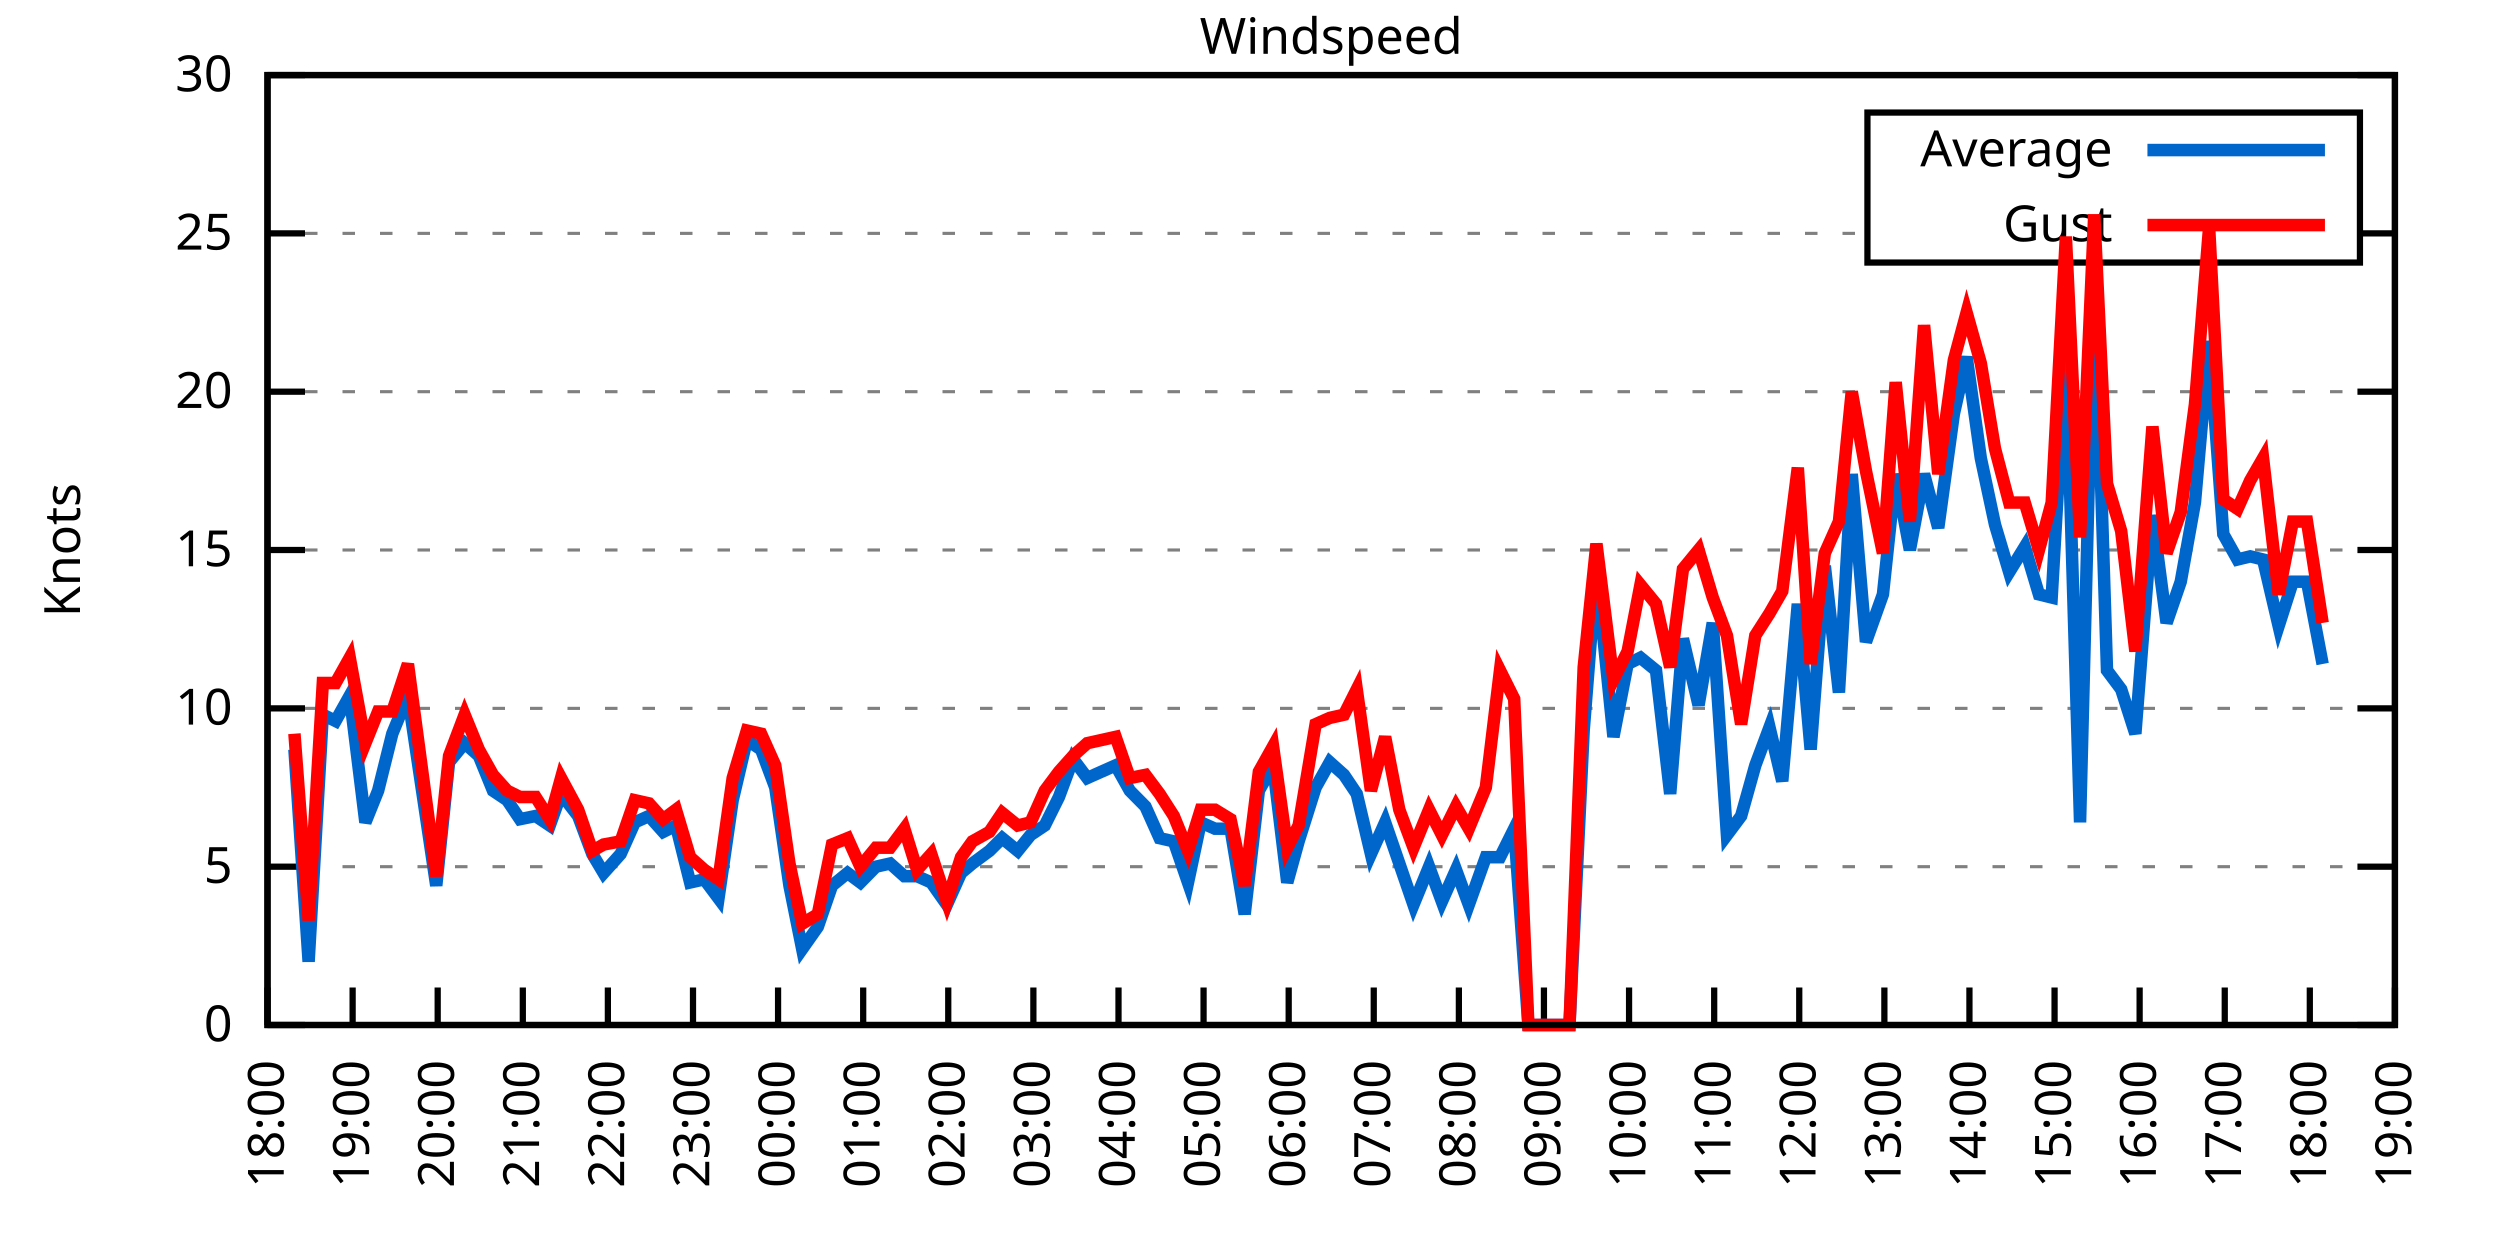
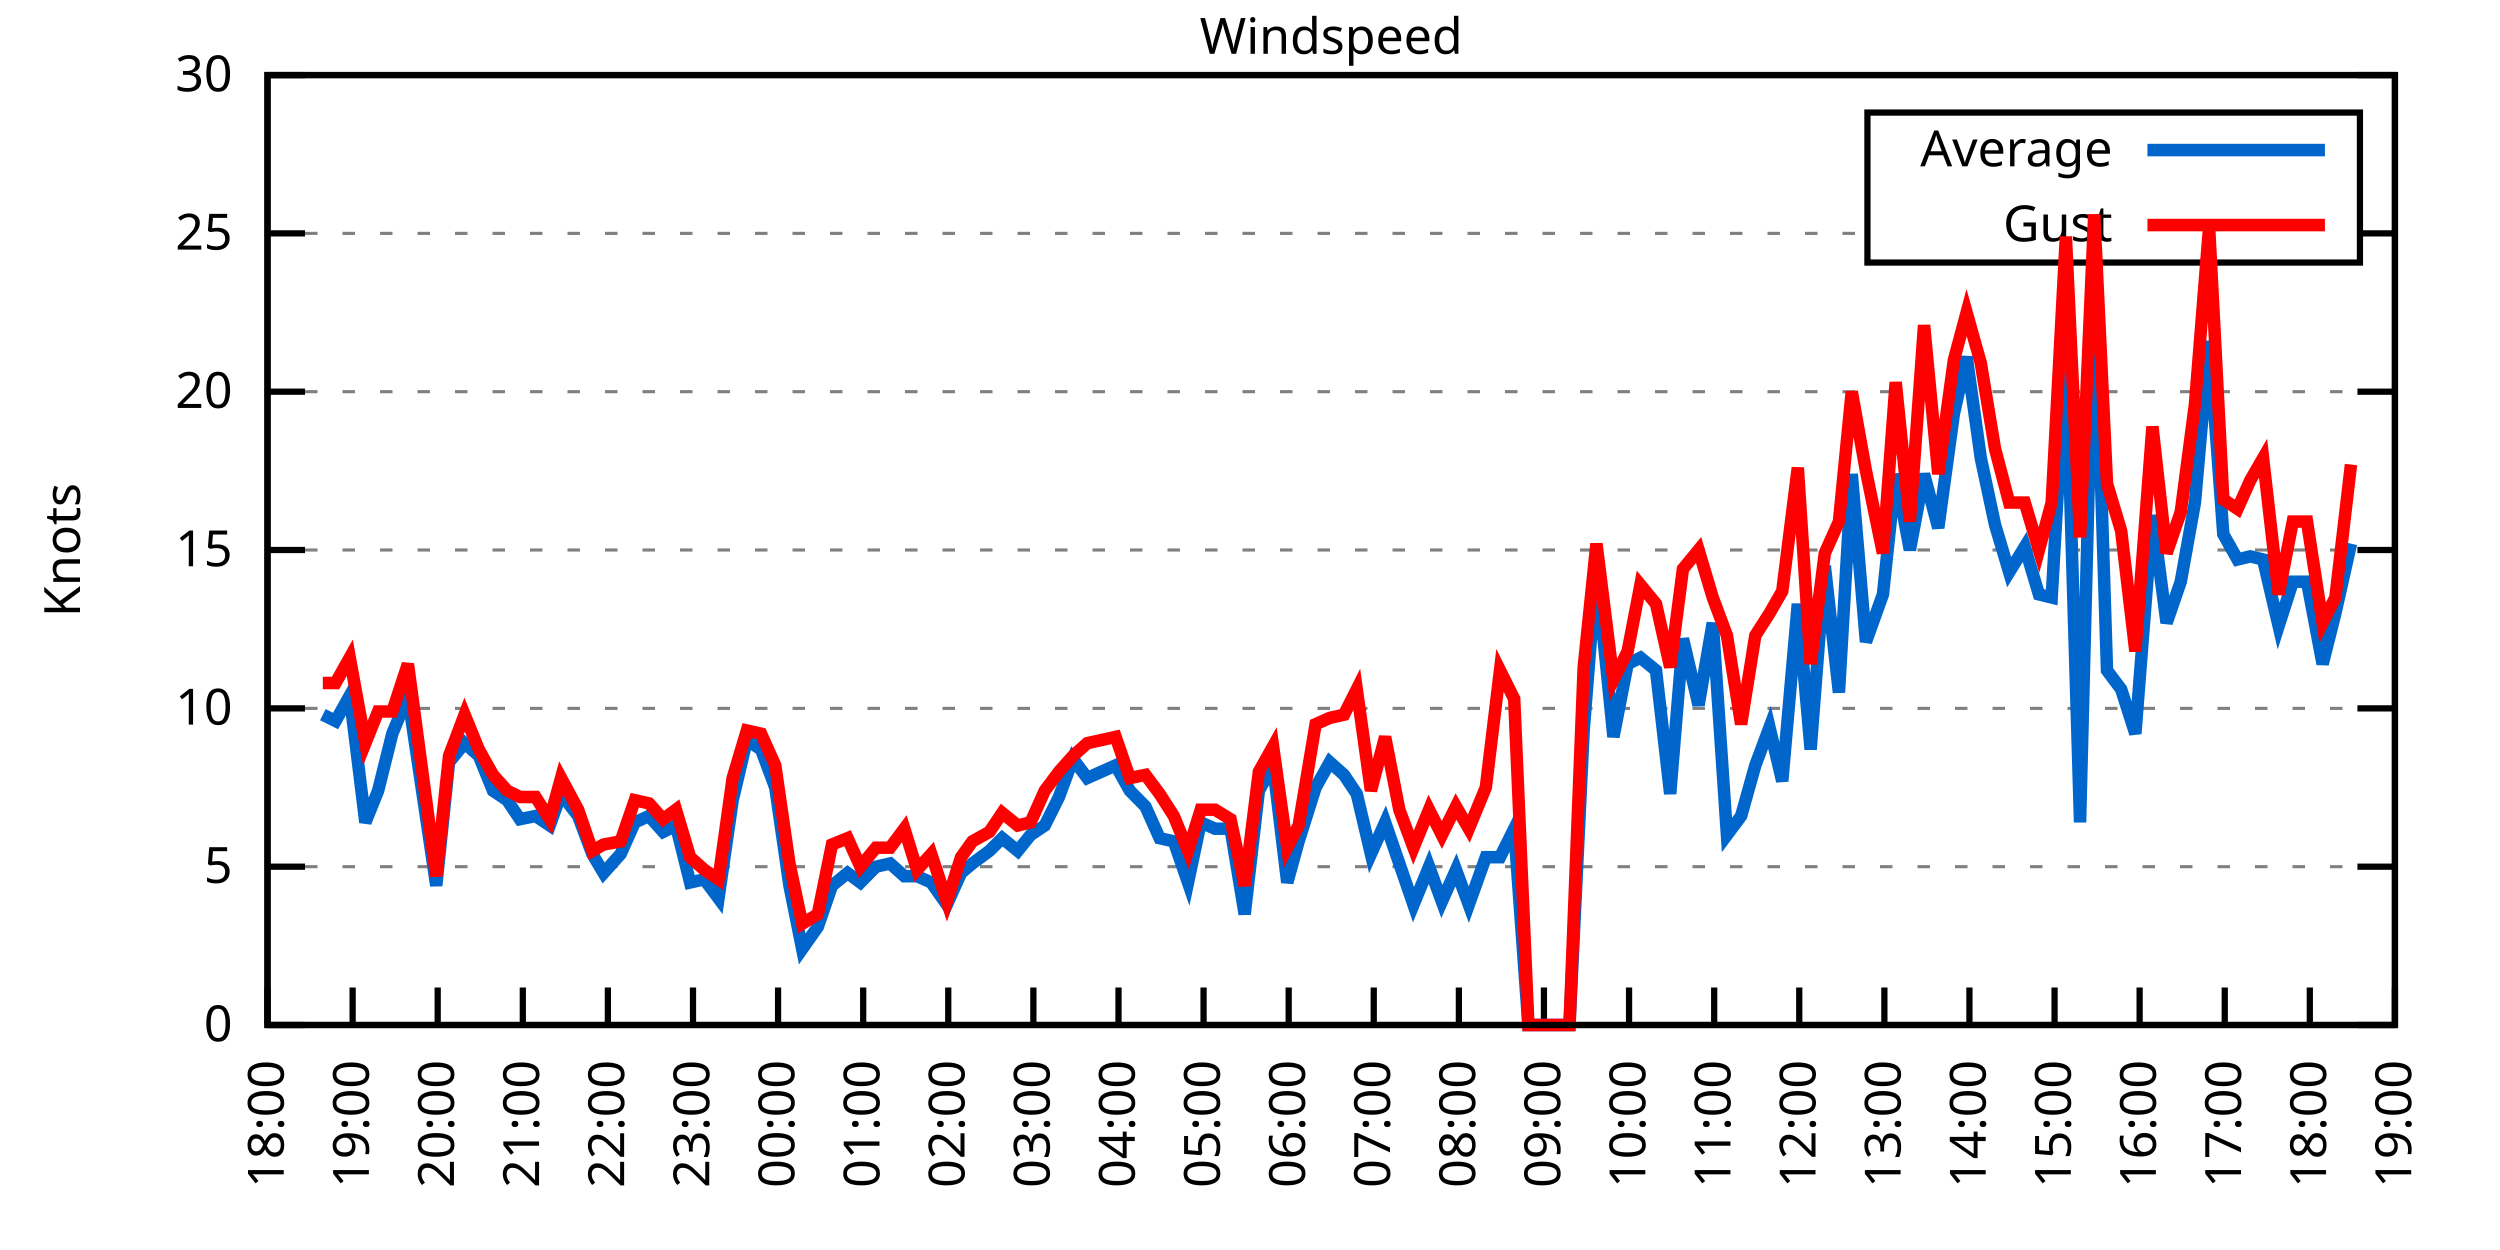
<svg xmlns="http://www.w3.org/2000/svg" xmlns:xlink="http://www.w3.org/1999/xlink" width="400" height="200" viewBox="0 0 400 200">
  <g id="gnuplot_canvas">
    <rect x="0" y="0" width="400" height="200" fill="none" />
    <defs>
      <circle id="gpDot" r="0.5" stroke-width="0.5" stroke="currentColor" />
      <path id="gpPt0" stroke-width="0.333" stroke="currentColor" d="M-1,0 h2 M0,-1 v2" />
      <path id="gpPt1" stroke-width="0.333" stroke="currentColor" d="M-1,-1 L1,1 M1,-1 L-1,1" />
      <path id="gpPt2" stroke-width="0.333" stroke="currentColor" d="M-1,0 L1,0 M0,-1 L0,1 M-1,-1 L1,1 M-1,1 L1,-1" />
      <rect id="gpPt3" stroke-width="0.333" stroke="currentColor" x="-1" y="-1" width="2" height="2" />
      <rect id="gpPt4" stroke-width="0.333" stroke="currentColor" fill="currentColor" x="-1" y="-1" width="2" height="2" />
      <circle id="gpPt5" stroke-width="0.333" stroke="currentColor" cx="0" cy="0" r="1" />
      <use xlink:href="#gpPt5" id="gpPt6" fill="currentColor" stroke="none" />
      <path id="gpPt7" stroke-width="0.333" stroke="currentColor" d="M0,-1.33 L-1.33,0.67 L1.33,0.67 z" />
      <use xlink:href="#gpPt7" id="gpPt8" fill="currentColor" stroke="none" />
      <use xlink:href="#gpPt7" id="gpPt9" stroke="currentColor" transform="rotate(180)" />
      <use xlink:href="#gpPt9" id="gpPt10" fill="currentColor" stroke="none" />
      <use xlink:href="#gpPt3" id="gpPt11" stroke="currentColor" transform="rotate(45)" />
      <use xlink:href="#gpPt11" id="gpPt12" fill="currentColor" stroke="none" />
      <path id="gpPt13" stroke-width="0.333" stroke="currentColor" d="M0,1.330 L1.265,0.411 L0.782,-1.067 L-0.782,-1.076 L-1.265,0.411 z" />
      <use xlink:href="#gpPt13" id="gpPt14" fill="currentColor" stroke="none" />
      <filter id="textbox" filterUnits="objectBoundingBox" x="0" y="0" height="1" width="1">
        <feFlood flood-color="white" flood-opacity="1" result="bgnd" />
        <feComposite in="SourceGraphic" in2="bgnd" operator="atop" />
      </filter>
      <filter id="greybox" filterUnits="objectBoundingBox" x="0" y="0" height="1" width="1">
        <feFlood flood-color="lightgrey" flood-opacity="1" result="grey" />
        <feComposite in="SourceGraphic" in2="grey" operator="atop" />
      </filter>
    </defs>
    <g fill="none" color="white" stroke="currentColor" stroke-width="1.00" stroke-linecap="butt" stroke-linejoin="miter">
</g>
    <g fill="none" color="black" stroke="currentColor" stroke-width="1.00" stroke-linecap="butt" stroke-linejoin="miter">
      <g stroke="none" shape-rendering="crispEdges">
        <polygon fill="rgb(255, 255, 255)" points="42.80,164.00 383.18,164.00 383.18,12.02 42.80,12.02 " />
      </g>
    </g>
    <g fill="none" color="black" stroke="currentColor" stroke-width="1.00" stroke-linecap="butt" stroke-linejoin="miter">
</g>
    <g fill="none" color="black" stroke="black" stroke-width="0.50" stroke-linecap="butt" stroke-linejoin="miter">
</g>
    <g fill="none" color="gray" stroke="currentColor" stroke-width="0.50" stroke-linecap="butt" stroke-linejoin="miter">
      <path stroke="gray" stroke-dasharray="2,4" class="gridline" d="M42.80,164.00 L383.19,164.00  " />
    </g>
    <g fill="none" color="gray" stroke="gray" stroke-width="1.00" stroke-linecap="butt" stroke-linejoin="miter">
</g>
    <g fill="none" color="black" stroke="currentColor" stroke-width="1.00" stroke-linecap="butt" stroke-linejoin="miter">
      <path stroke="black" d="M42.80,164.00 L48.80,164.00 M383.19,164.00 L377.19,164.00  " />
      <g transform="translate(37.20,166.60)" stroke="none" fill="black" font-family="Sans" font-size="8.00" text-anchor="end">
        <text>
          <tspan font-family="Sans"> 0</tspan>
        </text>
      </g>
    </g>
    <g fill="none" color="black" stroke="currentColor" stroke-width="1.00" stroke-linecap="butt" stroke-linejoin="miter">
</g>
    <g fill="none" color="black" stroke="black" stroke-width="0.50" stroke-linecap="butt" stroke-linejoin="miter">
</g>
    <g fill="none" color="gray" stroke="currentColor" stroke-width="0.50" stroke-linecap="butt" stroke-linejoin="miter">
      <path stroke="gray" stroke-dasharray="2,4" class="gridline" d="M42.80,138.67 L383.19,138.67  " />
    </g>
    <g fill="none" color="gray" stroke="gray" stroke-width="1.00" stroke-linecap="butt" stroke-linejoin="miter">
</g>
    <g fill="none" color="black" stroke="currentColor" stroke-width="1.00" stroke-linecap="butt" stroke-linejoin="miter">
      <path stroke="black" d="M42.80,138.67 L48.80,138.67 M383.19,138.67 L377.19,138.67  " />
      <g transform="translate(37.20,141.27)" stroke="none" fill="black" font-family="Sans" font-size="8.00" text-anchor="end">
        <text>
          <tspan font-family="Sans"> 5</tspan>
        </text>
      </g>
    </g>
    <g fill="none" color="black" stroke="currentColor" stroke-width="1.00" stroke-linecap="butt" stroke-linejoin="miter">
</g>
    <g fill="none" color="black" stroke="black" stroke-width="0.50" stroke-linecap="butt" stroke-linejoin="miter">
</g>
    <g fill="none" color="gray" stroke="currentColor" stroke-width="0.50" stroke-linecap="butt" stroke-linejoin="miter">
      <path stroke="gray" stroke-dasharray="2,4" class="gridline" d="M42.80,113.34 L383.19,113.34  " />
    </g>
    <g fill="none" color="gray" stroke="gray" stroke-width="1.00" stroke-linecap="butt" stroke-linejoin="miter">
</g>
    <g fill="none" color="black" stroke="currentColor" stroke-width="1.00" stroke-linecap="butt" stroke-linejoin="miter">
      <path stroke="black" d="M42.80,113.34 L48.80,113.34 M383.19,113.34 L377.19,113.34  " />
      <g transform="translate(37.20,115.94)" stroke="none" fill="black" font-family="Sans" font-size="8.00" text-anchor="end">
        <text>
          <tspan font-family="Sans"> 10</tspan>
        </text>
      </g>
    </g>
    <g fill="none" color="black" stroke="currentColor" stroke-width="1.00" stroke-linecap="butt" stroke-linejoin="miter">
</g>
    <g fill="none" color="black" stroke="black" stroke-width="0.50" stroke-linecap="butt" stroke-linejoin="miter">
</g>
    <g fill="none" color="gray" stroke="currentColor" stroke-width="0.50" stroke-linecap="butt" stroke-linejoin="miter">
      <path stroke="gray" stroke-dasharray="2,4" class="gridline" d="M42.80,88.00 L383.19,88.00  " />
    </g>
    <g fill="none" color="gray" stroke="gray" stroke-width="1.00" stroke-linecap="butt" stroke-linejoin="miter">
</g>
    <g fill="none" color="black" stroke="currentColor" stroke-width="1.00" stroke-linecap="butt" stroke-linejoin="miter">
      <path stroke="black" d="M42.80,88.00 L48.80,88.00 M383.19,88.00 L377.19,88.00  " />
      <g transform="translate(37.20,90.60)" stroke="none" fill="black" font-family="Sans" font-size="8.00" text-anchor="end">
        <text>
          <tspan font-family="Sans"> 15</tspan>
        </text>
      </g>
    </g>
    <g fill="none" color="black" stroke="currentColor" stroke-width="1.00" stroke-linecap="butt" stroke-linejoin="miter">
</g>
    <g fill="none" color="black" stroke="black" stroke-width="0.50" stroke-linecap="butt" stroke-linejoin="miter">
</g>
    <g fill="none" color="gray" stroke="currentColor" stroke-width="0.50" stroke-linecap="butt" stroke-linejoin="miter">
      <path stroke="gray" stroke-dasharray="2,4" class="gridline" d="M42.80,62.67 L383.19,62.67  " />
    </g>
    <g fill="none" color="gray" stroke="gray" stroke-width="1.00" stroke-linecap="butt" stroke-linejoin="miter">
</g>
    <g fill="none" color="black" stroke="currentColor" stroke-width="1.00" stroke-linecap="butt" stroke-linejoin="miter">
      <path stroke="black" d="M42.80,62.67 L48.80,62.67 M383.19,62.67 L377.19,62.67  " />
      <g transform="translate(37.20,65.27)" stroke="none" fill="black" font-family="Sans" font-size="8.00" text-anchor="end">
        <text>
          <tspan font-family="Sans"> 20</tspan>
        </text>
      </g>
    </g>
    <g fill="none" color="black" stroke="currentColor" stroke-width="1.00" stroke-linecap="butt" stroke-linejoin="miter">
</g>
    <g fill="none" color="black" stroke="black" stroke-width="0.50" stroke-linecap="butt" stroke-linejoin="miter">
</g>
    <g fill="none" color="gray" stroke="currentColor" stroke-width="0.50" stroke-linecap="butt" stroke-linejoin="miter">
      <path stroke="gray" stroke-dasharray="2,4" class="gridline" d="M42.80,37.34 L298.79,37.34 M377.59,37.34 L383.19,37.34  " />
    </g>
    <g fill="none" color="gray" stroke="gray" stroke-width="1.00" stroke-linecap="butt" stroke-linejoin="miter">
</g>
    <g fill="none" color="black" stroke="currentColor" stroke-width="1.00" stroke-linecap="butt" stroke-linejoin="miter">
      <path stroke="black" d="M42.80,37.34 L48.80,37.34 M383.19,37.34 L377.19,37.34  " />
      <g transform="translate(37.20,39.94)" stroke="none" fill="black" font-family="Sans" font-size="8.00" text-anchor="end">
        <text>
          <tspan font-family="Sans"> 25</tspan>
        </text>
      </g>
    </g>
    <g fill="none" color="black" stroke="currentColor" stroke-width="1.00" stroke-linecap="butt" stroke-linejoin="miter">
</g>
    <g fill="none" color="black" stroke="black" stroke-width="0.50" stroke-linecap="butt" stroke-linejoin="miter">
</g>
    <g fill="none" color="gray" stroke="currentColor" stroke-width="0.50" stroke-linecap="butt" stroke-linejoin="miter">
      <path stroke="gray" stroke-dasharray="2,4" class="gridline" d="M42.80,12.01 L383.19,12.01  " />
    </g>
    <g fill="none" color="gray" stroke="gray" stroke-width="1.00" stroke-linecap="butt" stroke-linejoin="miter">
</g>
    <g fill="none" color="black" stroke="currentColor" stroke-width="1.00" stroke-linecap="butt" stroke-linejoin="miter">
      <path stroke="black" d="M42.80,12.01 L48.80,12.01 M383.19,12.01 L377.19,12.01  " />
      <g transform="translate(37.20,14.61)" stroke="none" fill="black" font-family="Sans" font-size="8.00" text-anchor="end">
        <text>
          <tspan font-family="Sans"> 30</tspan>
        </text>
      </g>
    </g>
    <g fill="none" color="black" stroke="currentColor" stroke-width="1.00" stroke-linecap="butt" stroke-linejoin="miter">
      <path stroke="black" d="M42.80,164.00 L42.80,158.00  " />
      <g transform="translate(45.40,169.60) rotate(270.00)" stroke="none" fill="black" font-family="Sans" font-size="8.00" text-anchor="end">
        <text>
          <tspan font-family="Sans">18:00</tspan>
        </text>
      </g>
    </g>
    <g fill="none" color="black" stroke="currentColor" stroke-width="1.00" stroke-linecap="butt" stroke-linejoin="miter">
      <path stroke="black" d="M56.42,164.00 L56.42,158.00  " />
      <g transform="translate(59.02,169.60) rotate(270.00)" stroke="none" fill="black" font-family="Sans" font-size="8.00" text-anchor="end">
        <text>
          <tspan font-family="Sans">19:00</tspan>
        </text>
      </g>
    </g>
    <g fill="none" color="black" stroke="currentColor" stroke-width="1.00" stroke-linecap="butt" stroke-linejoin="miter">
      <path stroke="black" d="M70.03,164.00 L70.03,158.00  " />
      <g transform="translate(72.63,169.60) rotate(270.00)" stroke="none" fill="black" font-family="Sans" font-size="8.00" text-anchor="end">
        <text>
          <tspan font-family="Sans">20:00</tspan>
        </text>
      </g>
    </g>
    <g fill="none" color="black" stroke="currentColor" stroke-width="1.00" stroke-linecap="butt" stroke-linejoin="miter">
      <path stroke="black" d="M83.65,164.00 L83.65,158.00  " />
      <g transform="translate(86.25,169.60) rotate(270.00)" stroke="none" fill="black" font-family="Sans" font-size="8.00" text-anchor="end">
        <text>
          <tspan font-family="Sans">21:00</tspan>
        </text>
      </g>
    </g>
    <g fill="none" color="black" stroke="currentColor" stroke-width="1.00" stroke-linecap="butt" stroke-linejoin="miter">
      <path stroke="black" d="M97.26,164.00 L97.26,158.00  " />
      <g transform="translate(99.86,169.60) rotate(270.00)" stroke="none" fill="black" font-family="Sans" font-size="8.00" text-anchor="end">
        <text>
          <tspan font-family="Sans">22:00</tspan>
        </text>
      </g>
    </g>
    <g fill="none" color="black" stroke="currentColor" stroke-width="1.00" stroke-linecap="butt" stroke-linejoin="miter">
      <path stroke="black" d="M110.88,164.00 L110.88,158.00  " />
      <g transform="translate(113.48,169.60) rotate(270.00)" stroke="none" fill="black" font-family="Sans" font-size="8.00" text-anchor="end">
        <text>
          <tspan font-family="Sans">23:00</tspan>
        </text>
      </g>
    </g>
    <g fill="none" color="black" stroke="currentColor" stroke-width="1.00" stroke-linecap="butt" stroke-linejoin="miter">
      <path stroke="black" d="M124.49,164.00 L124.49,158.00  " />
      <g transform="translate(127.09,169.60) rotate(270.00)" stroke="none" fill="black" font-family="Sans" font-size="8.00" text-anchor="end">
        <text>
          <tspan font-family="Sans">00:00</tspan>
        </text>
      </g>
    </g>
    <g fill="none" color="black" stroke="currentColor" stroke-width="1.00" stroke-linecap="butt" stroke-linejoin="miter">
      <path stroke="black" d="M138.11,164.00 L138.11,158.00  " />
      <g transform="translate(140.71,169.60) rotate(270.00)" stroke="none" fill="black" font-family="Sans" font-size="8.00" text-anchor="end">
        <text>
          <tspan font-family="Sans">01:00</tspan>
        </text>
      </g>
    </g>
    <g fill="none" color="black" stroke="currentColor" stroke-width="1.00" stroke-linecap="butt" stroke-linejoin="miter">
      <path stroke="black" d="M151.72,164.00 L151.72,158.00  " />
      <g transform="translate(154.32,169.60) rotate(270.00)" stroke="none" fill="black" font-family="Sans" font-size="8.00" text-anchor="end">
        <text>
          <tspan font-family="Sans">02:00</tspan>
        </text>
      </g>
    </g>
    <g fill="none" color="black" stroke="currentColor" stroke-width="1.00" stroke-linecap="butt" stroke-linejoin="miter">
      <path stroke="black" d="M165.34,164.00 L165.34,158.00  " />
      <g transform="translate(167.94,169.60) rotate(270.00)" stroke="none" fill="black" font-family="Sans" font-size="8.00" text-anchor="end">
        <text>
          <tspan font-family="Sans">03:00</tspan>
        </text>
      </g>
    </g>
    <g fill="none" color="black" stroke="currentColor" stroke-width="1.00" stroke-linecap="butt" stroke-linejoin="miter">
      <path stroke="black" d="M178.96,164.00 L178.96,158.00  " />
      <g transform="translate(181.56,169.60) rotate(270.00)" stroke="none" fill="black" font-family="Sans" font-size="8.00" text-anchor="end">
        <text>
          <tspan font-family="Sans">04:00</tspan>
        </text>
      </g>
    </g>
    <g fill="none" color="black" stroke="currentColor" stroke-width="1.00" stroke-linecap="butt" stroke-linejoin="miter">
      <path stroke="black" d="M192.57,164.00 L192.57,158.00  " />
      <g transform="translate(195.17,169.60) rotate(270.00)" stroke="none" fill="black" font-family="Sans" font-size="8.00" text-anchor="end">
        <text>
          <tspan font-family="Sans">05:00</tspan>
        </text>
      </g>
    </g>
    <g fill="none" color="black" stroke="currentColor" stroke-width="1.00" stroke-linecap="butt" stroke-linejoin="miter">
      <path stroke="black" d="M206.19,164.00 L206.19,158.00  " />
      <g transform="translate(208.79,169.60) rotate(270.00)" stroke="none" fill="black" font-family="Sans" font-size="8.00" text-anchor="end">
        <text>
          <tspan font-family="Sans">06:00</tspan>
        </text>
      </g>
    </g>
    <g fill="none" color="black" stroke="currentColor" stroke-width="1.00" stroke-linecap="butt" stroke-linejoin="miter">
      <path stroke="black" d="M219.80,164.00 L219.80,158.00  " />
      <g transform="translate(222.40,169.60) rotate(270.00)" stroke="none" fill="black" font-family="Sans" font-size="8.00" text-anchor="end">
        <text>
          <tspan font-family="Sans">07:00</tspan>
        </text>
      </g>
    </g>
    <g fill="none" color="black" stroke="currentColor" stroke-width="1.00" stroke-linecap="butt" stroke-linejoin="miter">
      <path stroke="black" d="M233.42,164.00 L233.42,158.00  " />
      <g transform="translate(236.02,169.60) rotate(270.00)" stroke="none" fill="black" font-family="Sans" font-size="8.00" text-anchor="end">
        <text>
          <tspan font-family="Sans">08:00</tspan>
        </text>
      </g>
    </g>
    <g fill="none" color="black" stroke="currentColor" stroke-width="1.00" stroke-linecap="butt" stroke-linejoin="miter">
      <path stroke="black" d="M247.03,164.00 L247.03,158.00  " />
      <g transform="translate(249.63,169.60) rotate(270.00)" stroke="none" fill="black" font-family="Sans" font-size="8.00" text-anchor="end">
        <text>
          <tspan font-family="Sans">09:00</tspan>
        </text>
      </g>
    </g>
    <g fill="none" color="black" stroke="currentColor" stroke-width="1.00" stroke-linecap="butt" stroke-linejoin="miter">
      <path stroke="black" d="M260.65,164.00 L260.65,158.00  " />
      <g transform="translate(263.25,169.60) rotate(270.00)" stroke="none" fill="black" font-family="Sans" font-size="8.00" text-anchor="end">
        <text>
          <tspan font-family="Sans">10:00</tspan>
        </text>
      </g>
    </g>
    <g fill="none" color="black" stroke="currentColor" stroke-width="1.00" stroke-linecap="butt" stroke-linejoin="miter">
      <path stroke="black" d="M274.27,164.00 L274.27,158.00  " />
      <g transform="translate(276.87,169.60) rotate(270.00)" stroke="none" fill="black" font-family="Sans" font-size="8.00" text-anchor="end">
        <text>
          <tspan font-family="Sans">11:00</tspan>
        </text>
      </g>
    </g>
    <g fill="none" color="black" stroke="currentColor" stroke-width="1.00" stroke-linecap="butt" stroke-linejoin="miter">
      <path stroke="black" d="M287.88,164.00 L287.88,158.00  " />
      <g transform="translate(290.48,169.60) rotate(270.00)" stroke="none" fill="black" font-family="Sans" font-size="8.00" text-anchor="end">
        <text>
          <tspan font-family="Sans">12:00</tspan>
        </text>
      </g>
    </g>
    <g fill="none" color="black" stroke="currentColor" stroke-width="1.00" stroke-linecap="butt" stroke-linejoin="miter">
      <path stroke="black" d="M301.50,164.00 L301.50,158.00  " />
      <g transform="translate(304.10,169.60) rotate(270.00)" stroke="none" fill="black" font-family="Sans" font-size="8.00" text-anchor="end">
        <text>
          <tspan font-family="Sans">13:00</tspan>
        </text>
      </g>
    </g>
    <g fill="none" color="black" stroke="currentColor" stroke-width="1.00" stroke-linecap="butt" stroke-linejoin="miter">
      <path stroke="black" d="M315.11,164.00 L315.11,158.00  " />
      <g transform="translate(317.71,169.60) rotate(270.00)" stroke="none" fill="black" font-family="Sans" font-size="8.00" text-anchor="end">
        <text>
          <tspan font-family="Sans">14:00</tspan>
        </text>
      </g>
    </g>
    <g fill="none" color="black" stroke="currentColor" stroke-width="1.00" stroke-linecap="butt" stroke-linejoin="miter">
      <path stroke="black" d="M328.73,164.00 L328.73,158.00  " />
      <g transform="translate(331.33,169.60) rotate(270.00)" stroke="none" fill="black" font-family="Sans" font-size="8.00" text-anchor="end">
        <text>
          <tspan font-family="Sans">15:00</tspan>
        </text>
      </g>
    </g>
    <g fill="none" color="black" stroke="currentColor" stroke-width="1.00" stroke-linecap="butt" stroke-linejoin="miter">
      <path stroke="black" d="M342.34,164.00 L342.34,158.00  " />
      <g transform="translate(344.94,169.60) rotate(270.00)" stroke="none" fill="black" font-family="Sans" font-size="8.00" text-anchor="end">
        <text>
          <tspan font-family="Sans">16:00</tspan>
        </text>
      </g>
    </g>
    <g fill="none" color="black" stroke="currentColor" stroke-width="1.00" stroke-linecap="butt" stroke-linejoin="miter">
      <path stroke="black" d="M355.96,164.00 L355.96,158.00  " />
      <g transform="translate(358.56,169.60) rotate(270.00)" stroke="none" fill="black" font-family="Sans" font-size="8.00" text-anchor="end">
        <text>
          <tspan font-family="Sans">17:00</tspan>
        </text>
      </g>
    </g>
    <g fill="none" color="black" stroke="currentColor" stroke-width="1.00" stroke-linecap="butt" stroke-linejoin="miter">
      <path stroke="black" d="M369.57,164.00 L369.57,158.00  " />
      <g transform="translate(372.17,169.60) rotate(270.00)" stroke="none" fill="black" font-family="Sans" font-size="8.00" text-anchor="end">
        <text>
          <tspan font-family="Sans">18:00</tspan>
        </text>
      </g>
    </g>
    <g fill="none" color="black" stroke="currentColor" stroke-width="1.00" stroke-linecap="butt" stroke-linejoin="miter">
      <path stroke="black" d="M383.19,164.00 L383.19,158.00  " />
      <g transform="translate(385.79,169.60) rotate(270.00)" stroke="none" fill="black" font-family="Sans" font-size="8.00" text-anchor="end">
        <text>
          <tspan font-family="Sans">19:00</tspan>
        </text>
      </g>
    </g>
    <g fill="none" color="black" stroke="currentColor" stroke-width="1.00" stroke-linecap="butt" stroke-linejoin="miter">
</g>
    <g fill="none" color="black" stroke="currentColor" stroke-width="1.00" stroke-linecap="butt" stroke-linejoin="miter">
      <path stroke="black" d="M42.80,12.01 L42.80,164.00 L383.19,164.00 L383.19,12.01 L42.80,12.01 Z  " />
    </g>
    <g fill="none" color="black" stroke="currentColor" stroke-width="1.00" stroke-linecap="butt" stroke-linejoin="miter">
</g>
    <g fill="none" color="black" stroke="currentColor" stroke-width="1.00" stroke-linecap="butt" stroke-linejoin="miter">
      <path stroke="black" d="M298.79,42.01 L298.79,18.01 L377.59,18.01 L377.59,42.01 L298.79,42.01 Z  " />
    </g>
    <g id="Windspeed_plot_1">
      <g fill="none" color="white" stroke="black" stroke-width="2.00" stroke-linecap="butt" stroke-linejoin="miter">
</g>
      <g fill="none" color="black" stroke="currentColor" stroke-width="2.00" stroke-linecap="butt" stroke-linejoin="miter">
        <g transform="translate(337.99,26.61)" stroke="none" fill="black" font-family="Sans" font-size="8.00" text-anchor="end">
          <text>
            <tspan font-family="Sans">Average</tspan>
          </text>
        </g>
      </g>
      <g fill="none" color="black" stroke="currentColor" stroke-width="2.00" stroke-linecap="butt" stroke-linejoin="miter">
-         <path stroke="rgb(  0, 102, 204)" d="M343.59,24.01 L371.99,24.01 M47.11,119.92 L49.38,153.87 L51.65,114.35 L53.69,115.36 L55.96,111.31 L58.46,131.58   L60.50,126.51 L62.77,117.39 L65.27,111.31 L69.80,141.71 L71.85,121.95 L74.34,118.91 L76.61,120.94 L78.88,126.51   L81.15,128.03 L83.19,131.07 L85.69,130.56 L87.96,132.08 L89.77,127.02 L92.50,130.56 L94.77,136.64 L96.58,139.68   L99.30,136.64 L101.57,131.58 L103.84,130.56 L106.11,133.10 L108.15,132.08 L110.42,141.20 L112.69,140.69 L114.96,143.73   L117.23,128.03 L119.50,118.40 L121.77,119.92 L124.04,126.00 L126.31,141.71 L128.35,151.84 L130.85,148.29 L133.12,141.71   L135.61,139.68 L137.66,141.20 L140.15,138.67 L142.42,138.16 L144.69,140.19 L146.73,140.19 L149.00,141.20 L151.50,144.75   L153.77,139.68 L155.58,138.16 L158.31,136.14 L160.35,134.11 L162.84,136.14 L164.89,133.60 L167.16,132.08 L169.43,127.52   L171.69,121.44 L173.96,124.48 L178.50,122.46 L180.77,126.51 L183.27,129.04 L185.54,134.11 L187.81,134.62 L190.08,141.20   L192.12,131.58 L194.39,132.59 L196.88,132.59 L199.15,146.27 L201.42,126.51 L203.69,122.46 L205.96,141.20 L207.78,134.62   L210.50,126.00 L212.77,121.95 L215.04,123.98 L217.08,127.02 L219.35,136.64 L221.62,131.58 L223.89,138.16 L226.16,144.75   L228.65,138.67 L230.70,144.24 L232.96,139.17 L235.01,144.75 L237.73,137.15 L240.00,137.15 L242.27,132.59 L244.54,164.00   L246.81,164.00 L248.85,164.00 L251.12,164.00 L253.39,116.88 L255.43,91.04 L258.15,117.90 L260.42,106.24 L262.47,105.23   L264.96,107.26 L267.23,127.02 L269.27,102.19 L271.77,112.83 L274.04,99.66 L276.31,133.60 L278.58,130.56 L280.85,122.46   L283.12,116.38 L285.16,124.99 L287.65,96.62 L289.70,119.92 L291.97,90.54 L294.23,110.80 L296.28,75.85 L298.55,102.70   L301.27,95.10 L303.31,75.85 L305.58,88.00 L307.85,75.85 L310.12,84.46 L312.62,66.22 L314.66,57.10 L316.93,73.31   L319.20,83.95 L321.47,91.55 L323.96,87.50 L326.23,95.10 L328.27,95.60 L330.54,56.09 L332.81,131.58 L335.08,42.91   L337.12,107.26 L339.39,110.30 L341.66,117.39 L344.39,82.43 L346.65,99.66 L348.92,93.07 L351.19,80.41 L353.46,54.57   L355.73,85.47 L358.00,89.52 L360.04,89.02 L362.09,89.52 L364.58,100.16 L366.85,93.07 L369.12,93.07 L371.62,106.24    " />
+         <path stroke="rgb(  0, 102, 204)" d="M343.59,24.01 L371.99,24.01 M51.65,114.35 L53.69,115.36 L55.96,111.31 L58.46,131.58 L60.50,126.51 L62.77,117.39   L65.27,111.31 L69.80,141.71 L71.85,121.95 L74.34,118.91 L76.61,120.94 L78.88,126.51 L81.15,128.03 L83.19,131.07   L85.69,130.56 L87.96,132.08 L89.77,127.02 L92.50,130.56 L94.77,136.64 L96.58,139.68 L99.30,136.64 L101.57,131.58   L103.84,130.56 L106.11,133.10 L108.15,132.08 L110.42,141.20 L112.69,140.69 L114.96,143.73 L117.23,128.03 L119.50,118.40   L121.77,119.92 L124.04,126.00 L126.31,141.71 L128.35,151.84 L130.85,148.29 L133.12,141.71 L135.61,139.68 L137.66,141.20   L140.15,138.67 L142.42,138.16 L144.69,140.19 L146.73,140.19 L149.00,141.20 L151.50,144.75 L153.77,139.68 L155.58,138.16   L158.31,136.14 L160.35,134.11 L162.84,136.14 L164.89,133.60 L167.16,132.08 L169.43,127.52 L171.69,121.44 L173.96,124.48   L178.50,122.46 L180.77,126.51 L183.27,129.04 L185.54,134.11 L187.81,134.62 L190.08,141.20 L192.12,131.58 L194.39,132.59   L196.88,132.59 L199.15,146.27 L201.42,126.51 L203.69,122.46 L205.96,141.20 L207.78,134.62 L210.50,126.00 L212.77,121.95   L215.04,123.98 L217.08,127.02 L219.35,136.64 L221.62,131.58 L223.89,138.16 L226.16,144.75 L228.65,138.67 L230.70,144.24   L232.96,139.17 L235.01,144.75 L237.73,137.15 L240.00,137.15 L242.27,132.59 L244.54,164.00 L246.81,164.00 L248.85,164.00   L251.12,164.00 L253.39,116.88 L255.43,91.04 L258.15,117.90 L260.42,106.24 L262.47,105.23 L264.96,107.26 L267.23,127.02   L269.27,102.19 L271.77,112.83 L274.04,99.66 L276.31,133.60 L278.58,130.56 L280.85,122.46 L283.12,116.38 L285.16,124.99   L287.65,96.62 L289.70,119.92 L291.97,90.54 L294.23,110.80 L296.28,75.85 L298.55,102.70 L301.27,95.10 L303.31,75.85   L305.58,88.00 L307.85,75.85 L310.12,84.46 L312.62,66.22 L314.66,57.10 L316.93,73.31 L319.20,83.95 L321.47,91.55   L323.96,87.50 L326.23,95.10 L328.27,95.60 L330.54,56.09 L332.81,131.58 L335.08,42.91 L337.12,107.26 L339.39,110.30   L341.66,117.39 L344.39,82.43 L346.65,99.66 L348.92,93.07 L351.19,80.41 L353.46,54.57 L355.73,85.47 L358.00,89.52   L360.04,89.02 L362.09,89.52 L364.58,100.16 L366.85,93.07 L369.12,93.07 L371.62,106.24 L373.66,98.14 L376.16,86.99    " />
      </g>
    </g>
    <g id="Windspeed_plot_2">
      <g fill="none" color="black" stroke="currentColor" stroke-width="2.00" stroke-linecap="butt" stroke-linejoin="miter">
        <g transform="translate(337.99,38.61)" stroke="none" fill="black" font-family="Sans" font-size="8.00" text-anchor="end">
          <text>
            <tspan font-family="Sans">Gust</tspan>
          </text>
        </g>
      </g>
      <g fill="none" color="black" stroke="currentColor" stroke-width="2.00" stroke-linecap="butt" stroke-linejoin="miter">
-         <path stroke="rgb(255,   0,   0)" d="M343.59,36.01 L371.99,36.01 M47.11,117.39 L49.38,147.28 L51.65,109.28 L53.69,109.28 L55.96,105.23 L58.46,118.91   L60.50,113.84 L62.77,113.84 L65.27,106.24 L69.80,140.19 L71.85,120.94 L74.34,114.35 L76.61,119.92 L78.88,123.98   L81.15,126.51 L83.19,127.52 L85.69,127.52 L87.96,131.07 L89.77,124.48 L92.50,129.55 L94.77,136.14 L96.58,135.12   L99.30,134.62 L101.57,128.03 L103.84,128.54 L106.11,131.07 L108.15,129.55 L110.42,137.15 L112.69,139.17 L114.96,140.69   L117.23,124.48 L119.50,116.88 L121.77,117.39 L124.04,122.46 L126.31,138.16 L128.35,147.79 L130.85,146.27 L133.12,135.12   L135.61,134.11 L137.66,138.67 L140.15,135.63 L142.42,135.63 L144.69,132.59 L146.73,139.17 L149.00,136.64 L151.50,144.24   L153.77,137.15 L155.58,134.62 L158.31,133.10 L160.35,130.06 L162.84,132.08 L164.89,131.58 L167.16,126.51 L169.43,123.47   L171.69,120.94 L173.96,118.91 L178.50,117.90 L180.77,124.48 L183.27,123.98 L185.54,127.02 L187.81,130.56 L190.08,136.14   L192.12,129.55 L194.39,129.55 L196.88,131.07 L199.15,141.71 L201.42,123.47 L203.69,119.42 L205.96,135.63 L207.78,132.08   L210.50,115.87 L212.77,114.86 L215.04,114.35 L217.08,110.30 L219.35,126.51 L221.62,117.90 L223.89,129.55 L226.16,135.63   L228.65,129.55 L230.70,133.60 L232.96,129.04 L235.01,132.59 L237.73,126.00 L240.00,107.26 L242.27,111.82 L244.54,164.00   L246.81,164.00 L248.85,164.00 L251.12,164.00 L253.39,106.75 L255.43,86.99 L258.15,108.78 L260.42,104.22 L262.47,93.58   L264.96,96.62 L267.23,106.75 L269.27,91.04 L271.77,88.00 L274.04,95.60 L276.31,101.68 L278.58,115.87 L280.85,101.68   L283.12,98.14 L285.16,94.59 L287.65,74.83 L289.70,106.24 L291.97,88.51 L294.23,83.45 L296.28,62.67 L298.55,75.34   L301.27,88.51 L303.31,61.15 L305.58,83.45 L307.85,52.03 L310.12,75.85 L312.62,57.61 L314.66,50.01 L316.93,58.11   L319.20,71.79 L321.47,80.41 L323.96,80.41 L326.23,88.00 L328.27,80.41 L330.54,37.85 L332.81,85.98 L335.08,34.30   L337.12,77.37 L339.39,84.97 L341.66,104.22 L344.39,68.25 L346.65,88.51 L348.92,81.93 L351.19,64.70 L353.46,36.33   L355.73,79.90 L358.00,81.42 L360.04,76.86 L362.09,73.31 L364.58,95.10 L366.85,83.45 L369.12,83.45 L371.62,99.66    " />
+         <path stroke="rgb(255,   0,   0)" d="M343.59,36.01 L371.99,36.01 M51.65,109.28 L53.69,109.28 L55.96,105.23 L58.46,118.91 L60.50,113.84 L62.77,113.84   L65.27,106.24 L69.80,140.19 L71.85,120.94 L74.34,114.35 L76.61,119.92 L78.88,123.98 L81.15,126.51 L83.19,127.52   L85.69,127.52 L87.96,131.07 L89.77,124.48 L92.50,129.55 L94.77,136.14 L96.58,135.12 L99.30,134.62 L101.57,128.03   L103.84,128.54 L106.11,131.07 L108.15,129.55 L110.42,137.15 L112.69,139.17 L114.96,140.69 L117.23,124.48 L119.50,116.88   L121.77,117.39 L124.04,122.46 L126.31,138.16 L128.35,147.79 L130.85,146.27 L133.12,135.12 L135.61,134.11 L137.66,138.67   L140.15,135.63 L142.42,135.63 L144.69,132.59 L146.73,139.17 L149.00,136.64 L151.50,144.24 L153.77,137.15 L155.58,134.62   L158.31,133.10 L160.35,130.06 L162.84,132.08 L164.89,131.58 L167.16,126.51 L169.43,123.47 L171.69,120.94 L173.96,118.91   L178.50,117.90 L180.77,124.48 L183.27,123.98 L185.54,127.02 L187.81,130.56 L190.08,136.14 L192.12,129.55 L194.39,129.55   L196.88,131.07 L199.15,141.71 L201.42,123.47 L203.69,119.42 L205.96,135.63 L207.78,132.08 L210.50,115.87 L212.77,114.86   L215.04,114.35 L217.08,110.30 L219.35,126.51 L221.62,117.90 L223.89,129.55 L226.16,135.63 L228.65,129.55 L230.70,133.60   L232.96,129.04 L235.01,132.59 L237.73,126.00 L240.00,107.26 L242.27,111.82 L244.54,164.00 L246.81,164.00 L248.85,164.00   L251.12,164.00 L253.39,106.75 L255.43,86.99 L258.15,108.78 L260.42,104.22 L262.47,93.58 L264.96,96.62 L267.23,106.75   L269.27,91.04 L271.77,88.00 L274.04,95.60 L276.31,101.68 L278.58,115.87 L280.85,101.68 L283.12,98.14 L285.16,94.59   L287.65,74.83 L289.70,106.24 L291.97,88.51 L294.23,83.45 L296.28,62.67 L298.55,75.34 L301.27,88.51 L303.31,61.15   L305.58,83.45 L307.85,52.03 L310.12,75.85 L312.62,57.61 L314.66,50.01 L316.93,58.11 L319.20,71.79 L321.47,80.41   L323.96,80.41 L326.23,88.00 L328.27,80.41 L330.54,37.85 L332.81,85.98 L335.08,34.30 L337.12,77.37 L339.39,84.97   L341.66,104.22 L344.39,68.25 L346.65,88.51 L348.92,81.93 L351.19,64.70 L353.46,36.33 L355.73,79.90 L358.00,81.42   L360.04,76.86 L362.09,73.31 L364.58,95.10 L366.85,83.45 L369.12,83.45 L371.62,99.66 L373.66,95.60 L376.16,74.33    " />
      </g>
    </g>
    <g fill="none" color="black" stroke="currentColor" stroke-width="2.00" stroke-linecap="butt" stroke-linejoin="miter">
</g>
    <g fill="none" color="black" stroke="black" stroke-width="1.00" stroke-linecap="butt" stroke-linejoin="miter">
</g>
    <g fill="none" color="black" stroke="currentColor" stroke-width="1.00" stroke-linecap="butt" stroke-linejoin="miter">
      <path stroke="black" d="M42.80,12.01 L42.80,164.00 L383.19,164.00 L383.19,12.01 L42.80,12.01 Z  " />
      <g transform="translate(12.80,88.01) rotate(270.00)" stroke="none" fill="black" font-family="Sans" font-size="8.00" text-anchor="middle">
        <text>
          <tspan font-family="Sans">Knots</tspan>
        </text>
      </g>
    </g>
    <g fill="none" color="black" stroke="currentColor" stroke-width="1.00" stroke-linecap="butt" stroke-linejoin="miter">
</g>
    <g fill="none" color="black" stroke="currentColor" stroke-width="1.00" stroke-linecap="butt" stroke-linejoin="miter">
      <g transform="translate(212.99,8.61)" stroke="none" fill="black" font-family="Sans" font-size="8.00" text-anchor="middle">
        <text>
          <tspan font-family="Sans">Windspeed</tspan>
        </text>
      </g>
    </g>
    <g fill="none" color="black" stroke="currentColor" stroke-width="1.00" stroke-linecap="butt" stroke-linejoin="miter">
</g>
  </g>
</svg>
